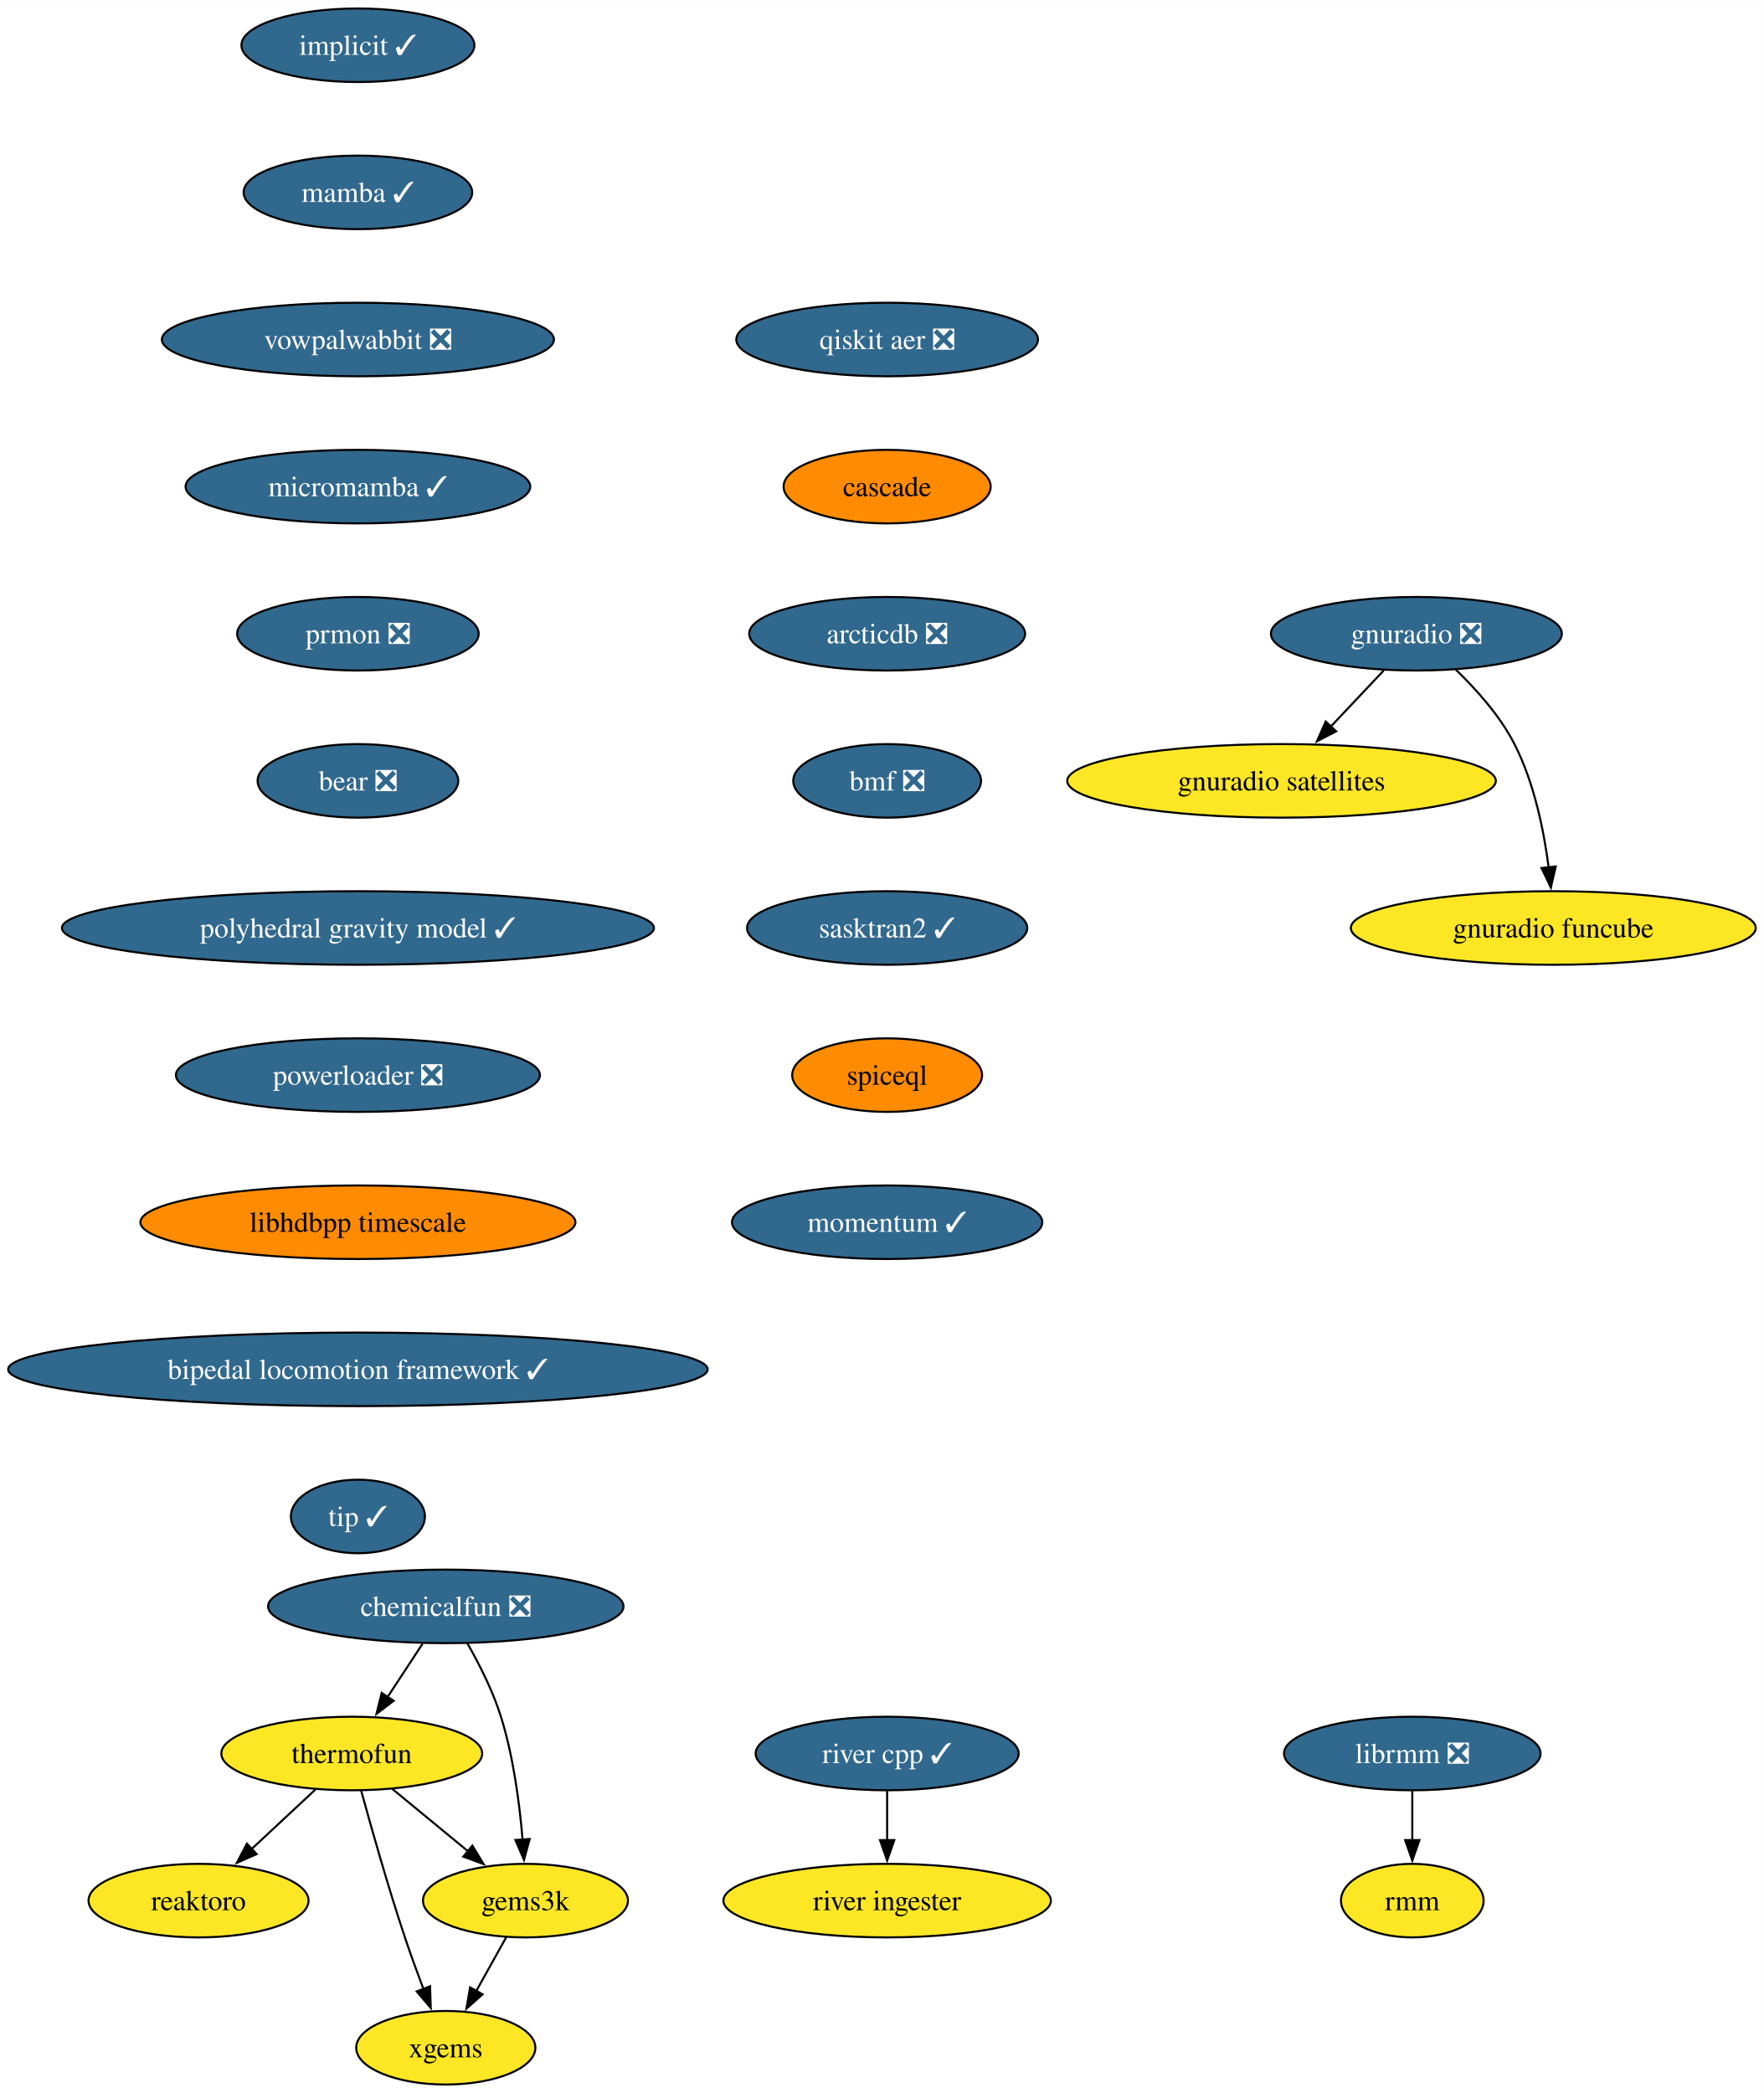
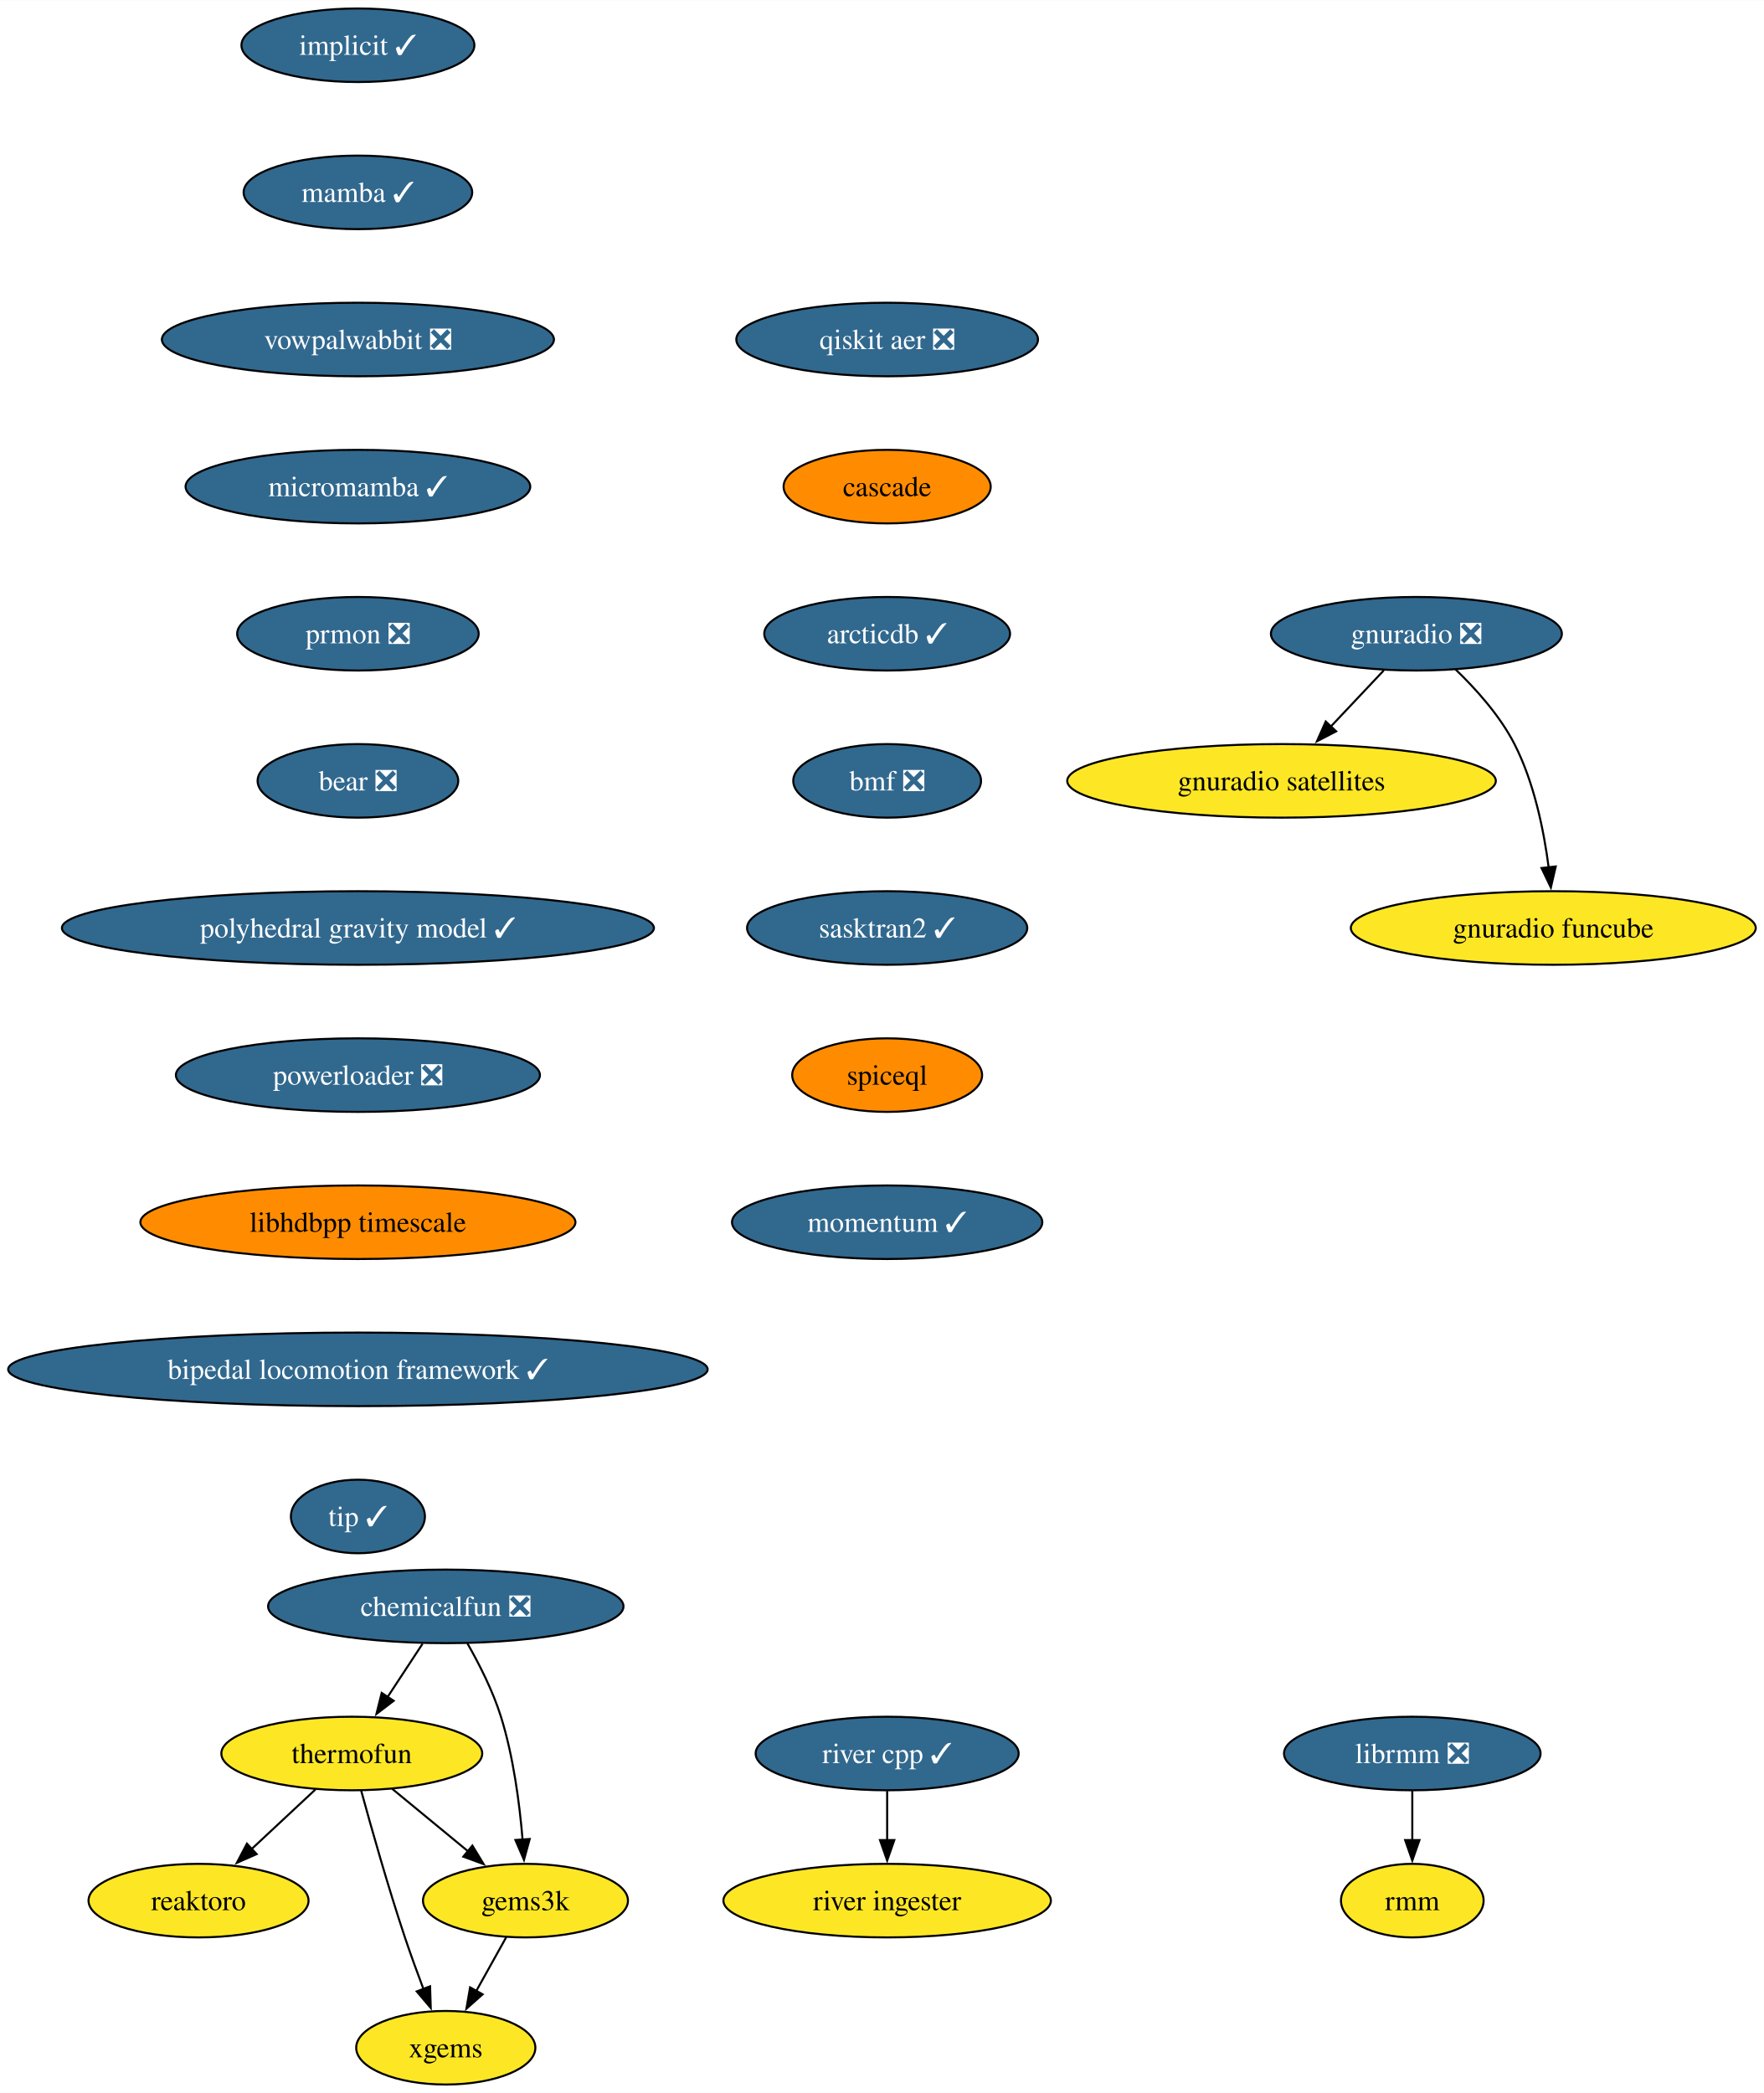
<svg xmlns="http://www.w3.org/2000/svg" xmlns:xlink="http://www.w3.org/1999/xlink" width="863pt" height="1024pt" viewBox="0.00 0.00 863.25 1024.00">
  <g id="graph0" class="graph" transform="scale(1 1) rotate(0) translate(4 1020)">
    <polygon fill="white" stroke="none" points="-4,4 -4,-1020 859.25,-1020 859.25,4 -4,4" />
    <g id="node1" class="node">
      <g id="a_node1">
        <a xlink:href="https://github.com/conda-forge/implicit-feedstock/pull/102" xlink:title="implicit ✓">
          <ellipse fill="#31688e" stroke="black" cx="171.16" cy="-998" rx="57" ry="18" />
          <text text-anchor="middle" x="171.16" y="-993.33" font-family="Times,serif" font-size="14.00" fill="white">implicit ✓</text>
        </a>
      </g>
    </g>
    <g id="node2" class="node">
      <g id="a_node2">
        <a xlink:href="https://github.com/conda-forge/mamba-feedstock/pull/228" xlink:title="mamba ✓">
          <ellipse fill="#31688e" stroke="black" cx="171.16" cy="-926" rx="55.94" ry="18" />
          <text text-anchor="middle" x="171.16" y="-921.33" font-family="Times,serif" font-size="14.00" fill="white">mamba ✓</text>
        </a>
      </g>
    </g>
    <g id="node4" class="node">
      <g id="a_node4">
        <a xlink:href="https://github.com/conda-forge/vowpalwabbit-feedstock/pull/79" xlink:title="vowpalwabbit ❎">
          <ellipse fill="#31688e" stroke="black" cx="171.16" cy="-854" rx="95.93" ry="18" />
          <text text-anchor="middle" x="171.16" y="-849.33" font-family="Times,serif" font-size="14.00" fill="white">vowpalwabbit ❎</text>
        </a>
      </g>
    </g>
    <g id="node3" class="node">
      <g id="a_node3">
        <a xlink:href="https://github.com/conda-forge/reaktoro-feedstock" xlink:title="reaktoro">
          <ellipse fill="#fde725" stroke="black" cx="93.16" cy="-90" rx="53.84" ry="18" />
          <text text-anchor="middle" x="93.16" y="-85.33" font-family="Times,serif" font-size="14.00">reaktoro</text>
        </a>
      </g>
    </g>
    <g id="node8" class="node">
      <g id="a_node8">
        <a xlink:href="https://github.com/conda-forge/micromamba-feedstock/pull/181" xlink:title="micromamba ✓">
          <ellipse fill="#31688e" stroke="black" cx="171.16" cy="-782" rx="84.35" ry="18" />
          <text text-anchor="middle" x="171.16" y="-777.33" font-family="Times,serif" font-size="14.00" fill="white">micromamba ✓</text>
        </a>
      </g>
    </g>
    <g id="node5" class="node">
      <g id="a_node5">
        <a xlink:href="https://github.com/conda-forge/thermofun-feedstock" xlink:title="thermofun">
          <ellipse fill="#fde725" stroke="black" cx="168.16" cy="-162" rx="63.84" ry="18" />
          <text text-anchor="middle" x="168.16" y="-157.32" font-family="Times,serif" font-size="14.00">thermofun</text>
        </a>
      </g>
    </g>
    <g id="edge3" class="edge">
      <path fill="none" stroke="black" d="M150.39,-144.41C141.05,-135.69 129.42,-124.85 119.1,-115.21" />
      <polygon fill="black" stroke="black" points="121.61,-112.77 111.91,-108.5 116.84,-117.88 121.61,-112.77" />
    </g>
    <g id="node6" class="node">
      <g id="a_node6">
        <a xlink:href="https://github.com/conda-forge/gems3k-feedstock" xlink:title="gems3k">
          <ellipse fill="#fde725" stroke="black" cx="253.16" cy="-90" rx="50.16" ry="18" />
          <text text-anchor="middle" x="253.16" y="-85.33" font-family="Times,serif" font-size="14.00">gems3k</text>
        </a>
      </g>
    </g>
    <g id="edge4" class="edge">
      <path fill="none" stroke="black" d="M187.88,-144.76C198.9,-135.69 212.82,-124.22 224.97,-114.21" />
      <polygon fill="black" stroke="black" points="227.18,-116.93 232.68,-107.87 222.73,-111.52 227.18,-116.93" />
    </g>
    <g id="node7" class="node">
      <g id="a_node7">
        <a xlink:href="https://github.com/conda-forge/xgems-feedstock" xlink:title="xgems">
          <ellipse fill="#fde725" stroke="black" cx="214.16" cy="-18" rx="43.84" ry="18" />
          <text text-anchor="middle" x="214.16" y="-13.32" font-family="Times,serif" font-size="14.00">xgems</text>
        </a>
      </g>
    </g>
    <g id="edge5" class="edge">
      <path fill="none" stroke="black" d="M172.76,-143.82C177.68,-125.8 185.9,-96.73 194.16,-72 196.95,-63.66 200.23,-54.69 203.31,-46.54" />
      <polygon fill="black" stroke="black" points="206.47,-48.07 206.8,-37.48 199.94,-45.56 206.47,-48.07" />
    </g>
    <g id="edge6" class="edge">
      <path fill="none" stroke="black" d="M243.72,-72.05C239.31,-64.14 233.96,-54.54 229.03,-45.69" />
      <polygon fill="black" stroke="black" points="232.18,-44.14 224.25,-37.11 226.06,-47.55 232.18,-44.14" />
    </g>
    <g id="node12" class="node">
      <g id="a_node12">
        <a xlink:href="https://github.com/conda-forge/prmon-feedstock/pull/17" xlink:title="prmon ❎">
          <ellipse fill="#31688e" stroke="black" cx="171.16" cy="-710" rx="59.1" ry="18" />
          <text text-anchor="middle" x="171.16" y="-705.33" font-family="Times,serif" font-size="14.00" fill="white">prmon ❎</text>
        </a>
      </g>
    </g>
    <g id="node9" class="node">
      <g id="a_node9">
        <a xlink:href="https://github.com/conda-forge/gnuradio-feedstock/pull/275" xlink:title="gnuradio ❎">
          <ellipse fill="#31688e" stroke="black" cx="689.16" cy="-710" rx="71.2" ry="18" />
          <text text-anchor="middle" x="689.16" y="-705.33" font-family="Times,serif" font-size="14.00" fill="white">gnuradio ❎</text>
        </a>
      </g>
    </g>
    <g id="node10" class="node">
      <g id="a_node10">
        <a xlink:href="https://github.com/conda-forge/gnuradio-satellites-feedstock" xlink:title="gnuradio satellites">
          <ellipse fill="#fde725" stroke="black" cx="623.16" cy="-638" rx="104.87" ry="18" />
          <text text-anchor="middle" x="623.16" y="-633.33" font-family="Times,serif" font-size="14.00">gnuradio satellites</text>
        </a>
      </g>
    </g>
    <g id="edge8" class="edge">
      <path fill="none" stroke="black" d="M673.19,-692.05C665.36,-683.75 655.77,-673.58 647.09,-664.38" />
      <polygon fill="black" stroke="black" points="649.9,-662.25 640.49,-657.38 644.8,-667.05 649.9,-662.25" />
    </g>
    <g id="node11" class="node">
      <g id="a_node11">
        <a xlink:href="https://github.com/conda-forge/gnuradio-funcube-feedstock" xlink:title="gnuradio funcube">
          <ellipse fill="#fde725" stroke="black" cx="756.16" cy="-566" rx="99.08" ry="18" />
          <text text-anchor="middle" x="756.16" y="-561.33" font-family="Times,serif" font-size="14.00">gnuradio funcube</text>
        </a>
      </g>
    </g>
    <g id="edge9" class="edge">
      <path fill="none" stroke="black" d="M708.21,-692.65C718.3,-682.98 730.03,-669.92 737.16,-656 746.8,-637.17 751.56,-613.69 753.9,-595.58" />
      <polygon fill="black" stroke="black" points="757.36,-596.11 754.97,-585.79 750.4,-595.35 757.36,-596.11" />
    </g>
    <g id="node13" class="node">
      <g id="a_node13">
        <a xlink:href="https://github.com/conda-forge/bear-feedstock/pull/49" xlink:title="bear ❎">
          <ellipse fill="#31688e" stroke="black" cx="171.16" cy="-638" rx="49.1" ry="18" />
          <text text-anchor="middle" x="171.16" y="-633.33" font-family="Times,serif" font-size="14.00" fill="white">bear ❎</text>
        </a>
      </g>
    </g>
    <g id="node16" class="node">
      <g id="a_node16">
        <a xlink:href="https://github.com/conda-forge/polyhedral-gravity-model-feedstock/pull/19" xlink:title="polyhedral gravity model ✓">
          <ellipse fill="#31688e" stroke="black" cx="171.16" cy="-566" rx="144.86" ry="18" />
          <text text-anchor="middle" x="171.16" y="-561.33" font-family="Times,serif" font-size="14.00" fill="white">polyhedral gravity model ✓</text>
        </a>
      </g>
    </g>
    <g id="node14" class="node">
      <g id="a_node14">
        <a xlink:href="https://github.com/conda-forge/librmm-feedstock/pull/67" xlink:title="librmm ❎">
          <ellipse fill="#31688e" stroke="black" cx="687.16" cy="-162" rx="62.78" ry="18" />
          <text text-anchor="middle" x="687.16" y="-157.32" font-family="Times,serif" font-size="14.00" fill="white">librmm ❎</text>
        </a>
      </g>
    </g>
    <g id="node15" class="node">
      <g id="a_node15">
        <a xlink:href="https://github.com/conda-forge/rmm-feedstock" xlink:title="rmm">
          <ellipse fill="#fde725" stroke="black" cx="687.16" cy="-90" rx="34.9" ry="18" />
          <text text-anchor="middle" x="687.16" y="-85.33" font-family="Times,serif" font-size="14.00">rmm</text>
        </a>
      </g>
    </g>
    <g id="edge12" class="edge">
      <path fill="none" stroke="black" d="M687.16,-143.7C687.16,-136.41 687.16,-127.73 687.16,-119.54" />
      <polygon fill="black" stroke="black" points="690.66,-119.62 687.16,-109.62 683.66,-119.62 690.66,-119.62" />
    </g>
    <g id="node20" class="node">
      <g id="a_node20">
        <a xlink:href="https://github.com/conda-forge/powerloader-feedstock/pull/29" xlink:title="powerloader ❎">
          <ellipse fill="#31688e" stroke="black" cx="171.16" cy="-494" rx="89.09" ry="18" />
          <text text-anchor="middle" x="171.16" y="-489.32" font-family="Times,serif" font-size="14.00" fill="white">powerloader ❎</text>
        </a>
      </g>
    </g>
    <g id="node17" class="node">
      <g id="a_node17">
        <a xlink:href="https://github.com/conda-forge/chemicalfun-feedstock/pull/18" xlink:title="chemicalfun ❎">
          <ellipse fill="#31688e" stroke="black" cx="214.16" cy="-234" rx="86.98" ry="18" />
          <text text-anchor="middle" x="214.16" y="-229.32" font-family="Times,serif" font-size="14.00" fill="white">chemicalfun ❎</text>
        </a>
      </g>
    </g>
    <g id="edge14" class="edge">
      <path fill="none" stroke="black" d="M202.79,-215.7C197.61,-207.81 191.36,-198.3 185.61,-189.55" />
      <polygon fill="black" stroke="black" points="188.65,-187.8 180.23,-181.37 182.8,-191.65 188.65,-187.8" />
    </g>
    <g id="edge15" class="edge">
      <path fill="none" stroke="black" d="M224.71,-215.96C230.47,-205.87 237.22,-192.62 241.16,-180 247.28,-160.41 250.28,-137.44 251.75,-119.74" />
      <polygon fill="black" stroke="black" points="255.23,-120.16 252.43,-109.94 248.24,-119.67 255.23,-120.16" />
    </g>
    <g id="node18" class="node">
      <g id="a_node18">
        <a xlink:href="https://github.com/conda-forge/river-cpp-feedstock/pull/26" xlink:title="river cpp ✓">
          <ellipse fill="#31688e" stroke="black" cx="430.16" cy="-162" rx="64.36" ry="18" />
          <text text-anchor="middle" x="430.16" y="-157.32" font-family="Times,serif" font-size="14.00" fill="white">river cpp ✓</text>
        </a>
      </g>
    </g>
    <g id="node19" class="node">
      <g id="a_node19">
        <a xlink:href="https://github.com/conda-forge/river-ingester-feedstock" xlink:title="river ingester">
          <ellipse fill="#fde725" stroke="black" cx="430.16" cy="-90" rx="80.14" ry="18" />
          <text text-anchor="middle" x="430.16" y="-85.33" font-family="Times,serif" font-size="14.00">river ingester</text>
        </a>
      </g>
    </g>
    <g id="edge16" class="edge">
      <path fill="none" stroke="black" d="M430.16,-143.7C430.16,-136.41 430.16,-127.73 430.16,-119.54" />
      <polygon fill="black" stroke="black" points="433.66,-119.62 430.16,-109.62 426.66,-119.62 433.66,-119.62" />
    </g>
    <g id="node21" class="node">
      <g id="a_node21">
        <a xlink:href="https://github.com/conda-forge/libhdbpp-timescale-feedstock" xlink:title="libhdbpp timescale">
          <ellipse fill="#ff8c00" stroke="black" cx="171.16" cy="-422" rx="106.45" ry="18" />
          <text text-anchor="middle" x="171.16" y="-417.32" font-family="Times,serif" font-size="14.00">libhdbpp timescale</text>
        </a>
      </g>
    </g>
    <g id="node22" class="node">
      <g id="a_node22">
        <a xlink:href="https://github.com/conda-forge/bipedal-locomotion-framework-feedstock/pull/73" xlink:title="bipedal locomotion framework ✓">
          <ellipse fill="#31688e" stroke="black" cx="171.16" cy="-350" rx="171.16" ry="18" />
          <text text-anchor="middle" x="171.16" y="-345.32" font-family="Times,serif" font-size="14.00" fill="white">bipedal locomotion framework ✓</text>
        </a>
      </g>
    </g>
    <g id="node23" class="node">
      <g id="a_node23">
        <a xlink:href="https://github.com/conda-forge/tip-feedstock/pull/31" xlink:title="tip ✓">
          <ellipse fill="#31688e" stroke="black" cx="171.16" cy="-278" rx="32.79" ry="18" />
          <text text-anchor="middle" x="171.16" y="-273.32" font-family="Times,serif" font-size="14.00" fill="white">tip ✓</text>
        </a>
      </g>
    </g>
    <g id="node24" class="node">
      <g id="a_node24">
        <a xlink:href="https://github.com/conda-forge/qiskit-aer-feedstock/pull/38" xlink:title="qiskit aer ❎">
          <ellipse fill="#31688e" stroke="black" cx="430.16" cy="-854" rx="73.83" ry="18" />
          <text text-anchor="middle" x="430.16" y="-849.33" font-family="Times,serif" font-size="14.00" fill="white">qiskit aer ❎</text>
        </a>
      </g>
    </g>
    <g id="node25" class="node">
      <g id="a_node25">
        <a xlink:href="https://github.com/conda-forge/cascade-feedstock" xlink:title="cascade">
          <ellipse fill="#ff8c00" stroke="black" cx="430.16" cy="-782" rx="50.68" ry="18" />
          <text text-anchor="middle" x="430.16" y="-777.33" font-family="Times,serif" font-size="14.00">cascade</text>
        </a>
      </g>
    </g>
    <g id="node26" class="node">
      <g id="a_node26">
-         <a xlink:href="https://github.com/conda-forge/arcticdb-feedstock/pull/264" xlink:title="arcticdb ❎">
-           <ellipse fill="#31688e" stroke="black" cx="430.16" cy="-710" rx="67.52" ry="18" />
-           <text text-anchor="middle" x="430.16" y="-705.33" font-family="Times,serif" font-size="14.00" fill="white">arcticdb ❎</text>
+         <a xlink:href="https://github.com/conda-forge/arcticdb-feedstock/pull/264" xlink:title="arcticdb ✓">
+           <ellipse fill="#31688e" stroke="black" cx="430.16" cy="-710" rx="60.15" ry="18" />
+           <text text-anchor="middle" x="430.16" y="-705.33" font-family="Times,serif" font-size="14.00" fill="white">arcticdb ✓</text>
        </a>
      </g>
    </g>
    <g id="node27" class="node">
      <g id="a_node27">
        <a xlink:href="https://github.com/conda-forge/bmf-feedstock/pull/28" xlink:title="bmf ❎">
          <ellipse fill="#31688e" stroke="black" cx="430.16" cy="-638" rx="45.95" ry="18" />
          <text text-anchor="middle" x="430.16" y="-633.33" font-family="Times,serif" font-size="14.00" fill="white">bmf ❎</text>
        </a>
      </g>
    </g>
    <g id="node28" class="node">
      <g id="a_node28">
        <a xlink:href="https://github.com/conda-forge/sasktran2-feedstock/pull/12" xlink:title="sasktran2 ✓">
          <ellipse fill="#31688e" stroke="black" cx="430.16" cy="-566" rx="68.57" ry="18" />
          <text text-anchor="middle" x="430.16" y="-561.33" font-family="Times,serif" font-size="14.00" fill="white">sasktran2 ✓</text>
        </a>
      </g>
    </g>
    <g id="node29" class="node">
      <g id="a_node29">
        <a xlink:href="https://github.com/conda-forge/spiceql-feedstock" xlink:title="spiceql">
          <ellipse fill="#ff8c00" stroke="black" cx="430.16" cy="-494" rx="46.47" ry="18" />
          <text text-anchor="middle" x="430.16" y="-489.32" font-family="Times,serif" font-size="14.00">spiceql</text>
        </a>
      </g>
    </g>
    <g id="node30" class="node">
      <g id="a_node30">
        <a xlink:href="https://github.com/conda-forge/momentum-feedstock/pull/16" xlink:title="momentum ✓">
          <ellipse fill="#31688e" stroke="black" cx="430.16" cy="-422" rx="75.94" ry="18" />
          <text text-anchor="middle" x="430.16" y="-417.32" font-family="Times,serif" font-size="14.00" fill="white">momentum ✓</text>
        </a>
      </g>
    </g>
  </g>
</svg>
